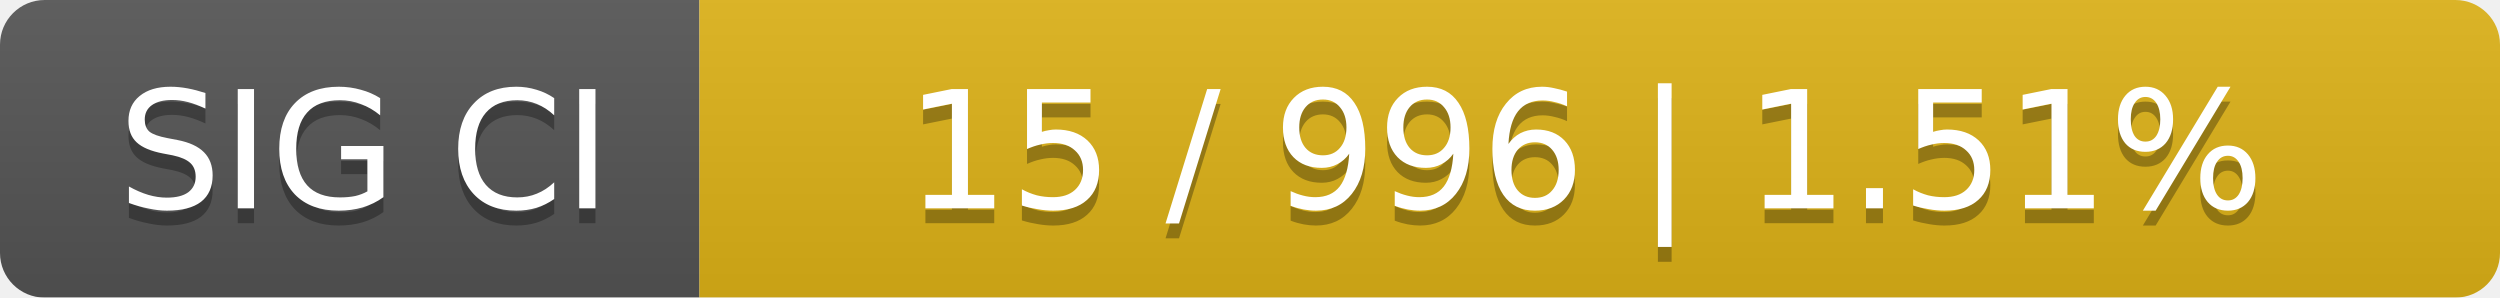
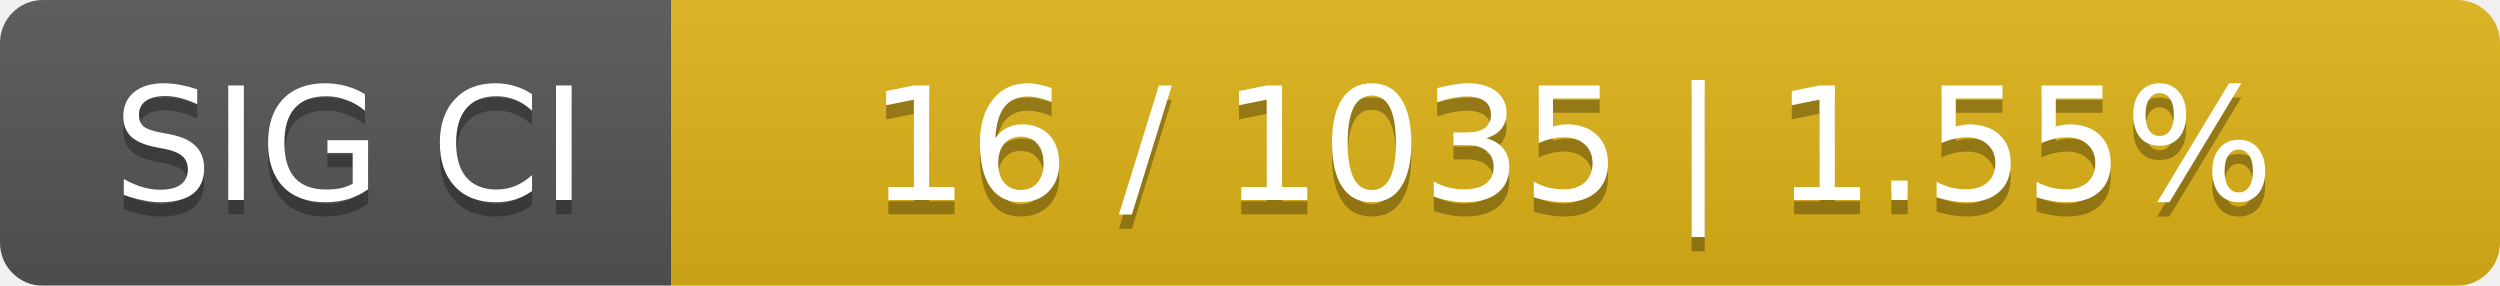
- <svg xmlns="http://www.w3.org/2000/svg" width="168" height="20">
+ <svg xmlns="http://www.w3.org/2000/svg" width="175" height="20">
  <linearGradient id="smooth" x2="0" y2="100%">
    <stop offset="0" stop-color="#bbb" stop-opacity=".1" />
    <stop offset="1" stop-opacity=".1" />
  </linearGradient>
  <mask id="round">
-     <rect width="168" height="20" rx="3" fill="#fff" />
+     <rect width="175" height="20" rx="3" fill="#fff" />
  </mask>
  <g mask="url(#round)">
    <rect width="47" height="20" fill="#555" />
-     <rect x="47" width="121" height="20" fill="#dfb317" />
-     <rect width="168" height="20" fill="url(#smooth)" />
+     <rect x="47" width="128" height="20" fill="#dfb317" />
+     <rect width="175" height="20" fill="url(#smooth)" />
  </g>
  <g fill="#fff" text-anchor="middle" font-family="DejaVu Sans,Verdana,Geneva,sans-serif" font-size="11">
    <text x="24.5" y="15" fill="#010101" fill-opacity=".3">SIG CI</text>
    <text x="24.5" y="14">SIG CI</text>
-     <text x="106.5" y="15" fill="#010101" fill-opacity=".3">15 / 996    |    1.51%</text>
-     <text x="106.5" y="14">15 / 996    |    1.51%</text>
+     <text x="110" y="15" fill="#010101" fill-opacity=".3">16 / 1035    |    1.55%</text>
+     <text x="110" y="14">16 / 1035    |    1.55%</text>
  </g>
</svg>
